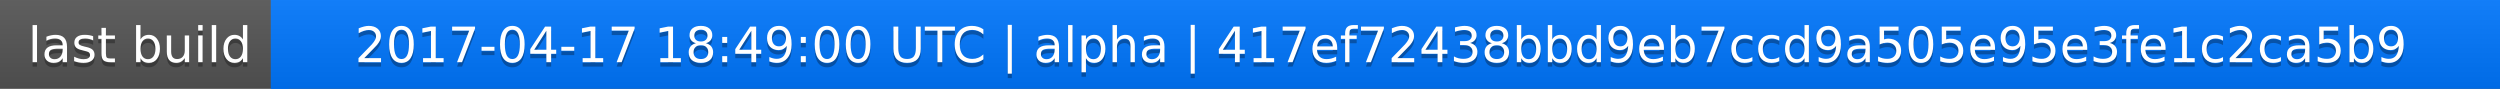
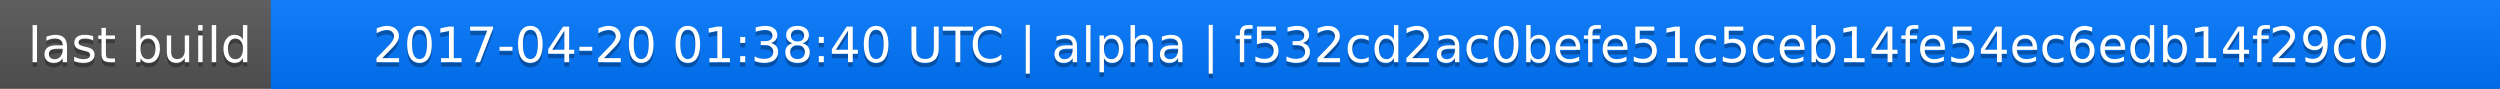
<svg xmlns="http://www.w3.org/2000/svg" width="563" height="20">
  <linearGradient id="a" x2="0" y2="100%">
    <stop offset="0" stop-color="#bbb" stop-opacity=".1" />
    <stop offset="1" stop-opacity=".1" />
  </linearGradient>
  <rect rx="0" width="563" height="20" fill="#555" />
  <rect rx="0" x="61" width="502" height="20" fill="#07f" />
  <path fill="#07f" d="M61 0h4v20h-4z" />
  <rect rx="0" width="563" height="20" fill="url(#a)" />
  <g fill="#fff" text-anchor="middle" font-family="DejaVu Sans,Verdana,Geneva,sans-serif" font-size="11">
    <text x="31.5" y="15" fill="#010101" fill-opacity=".3">last build</text>
    <text x="31.5" y="14">last build</text>
-     <text x="311" y="15" fill="#010101" fill-opacity=".3">2017-04-17 18:49:00 UTC | alpha | 417ef72438bbd9eb7ccd9a505e95e3fe1c2ca5b9</text>
-     <text x="311" y="14">2017-04-17 18:49:00 UTC | alpha | 417ef72438bbd9eb7ccd9a505e95e3fe1c2ca5b9</text>
+     <text x="311" y="15" fill="#010101" fill-opacity=".3">2017-04-20 01:38:40 UTC | alpha | f532cd2ac0befe51c5ceb14fe54ec6edb14f29c0</text>
+     <text x="311" y="14">2017-04-20 01:38:40 UTC | alpha | f532cd2ac0befe51c5ceb14fe54ec6edb14f29c0</text>
  </g>
</svg>
